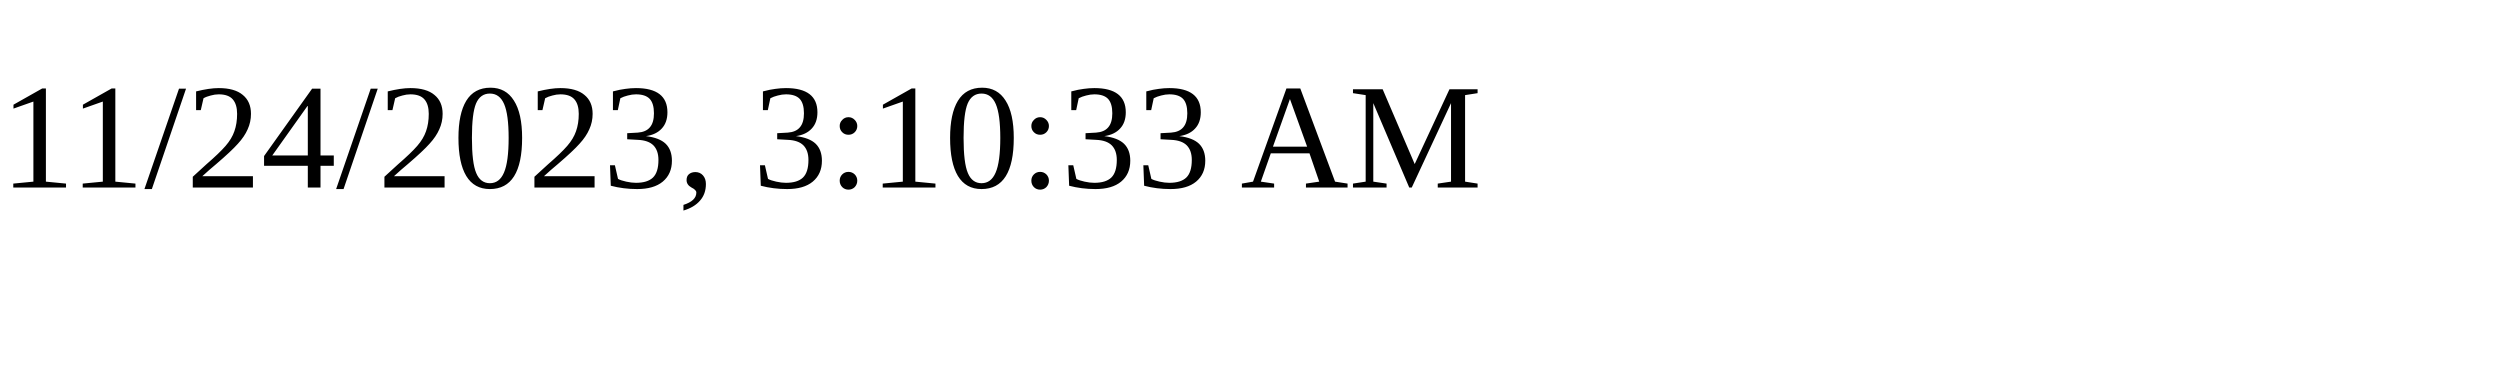
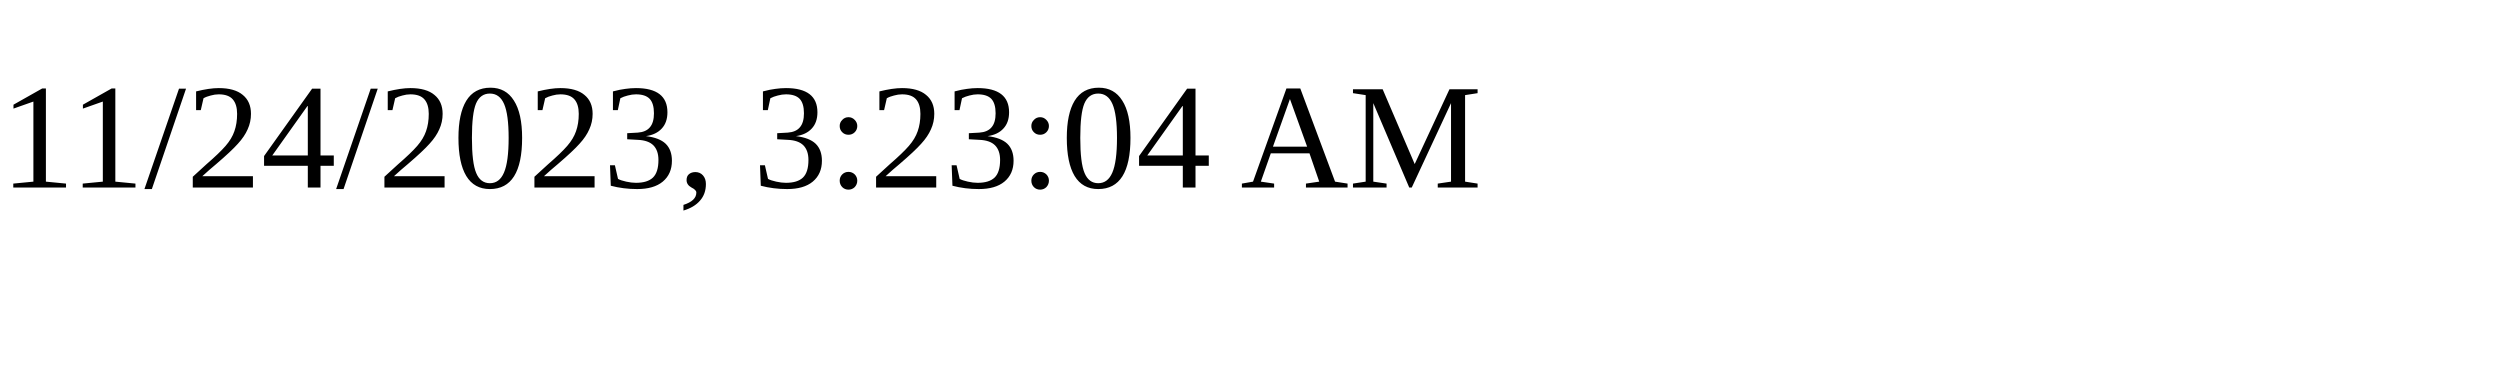
<svg xmlns="http://www.w3.org/2000/svg" height="30" width="200">
-   <text x="0" y="15">11/24/2023, 3:10:33 AM</text>
+   <text x="0" y="15">11/24/2023, 3:23:04 AM</text>
</svg>
